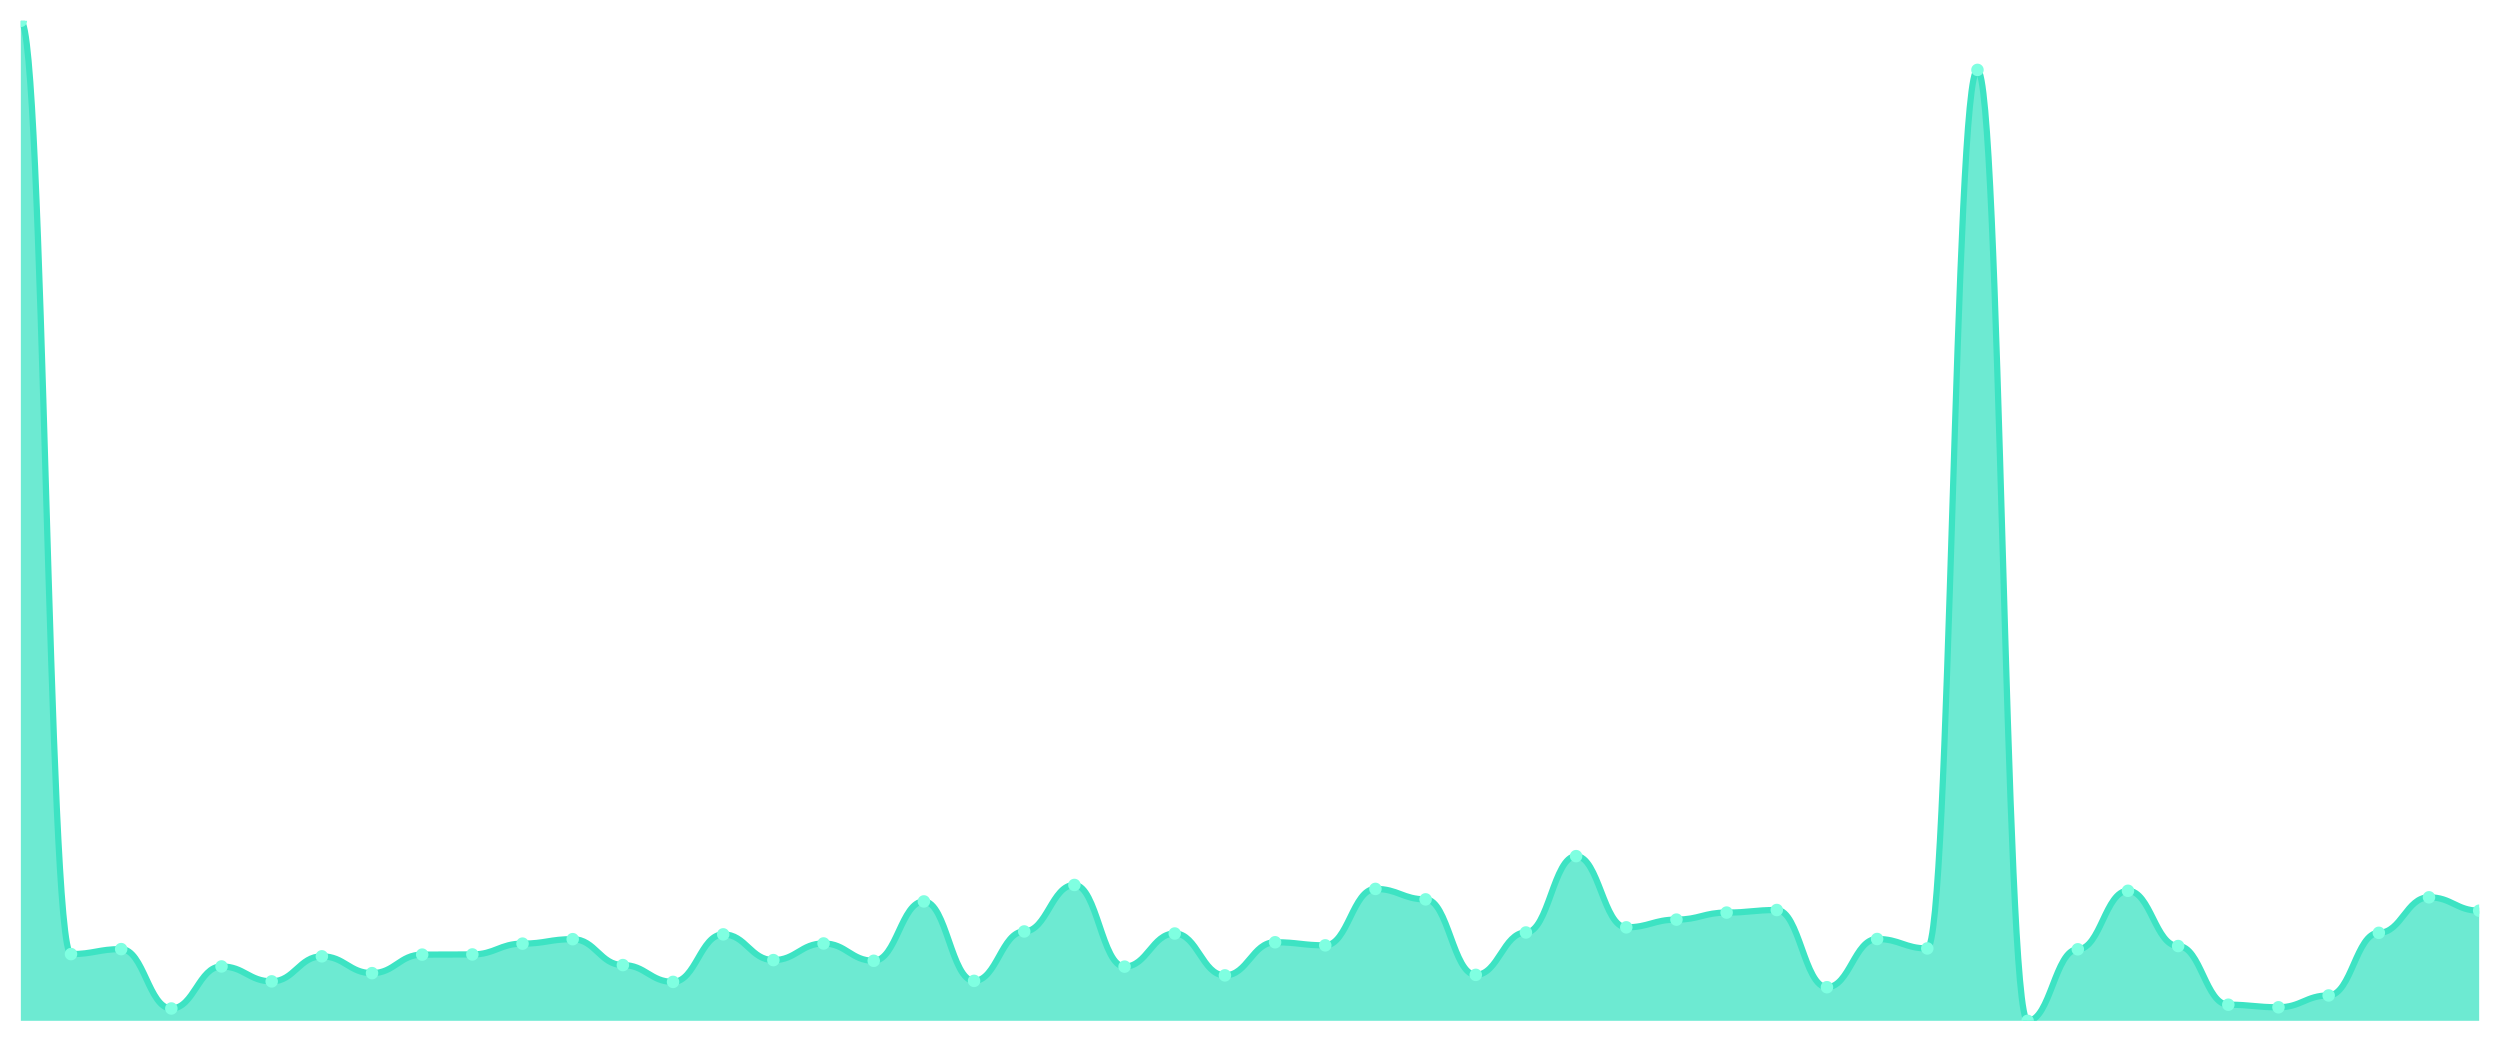
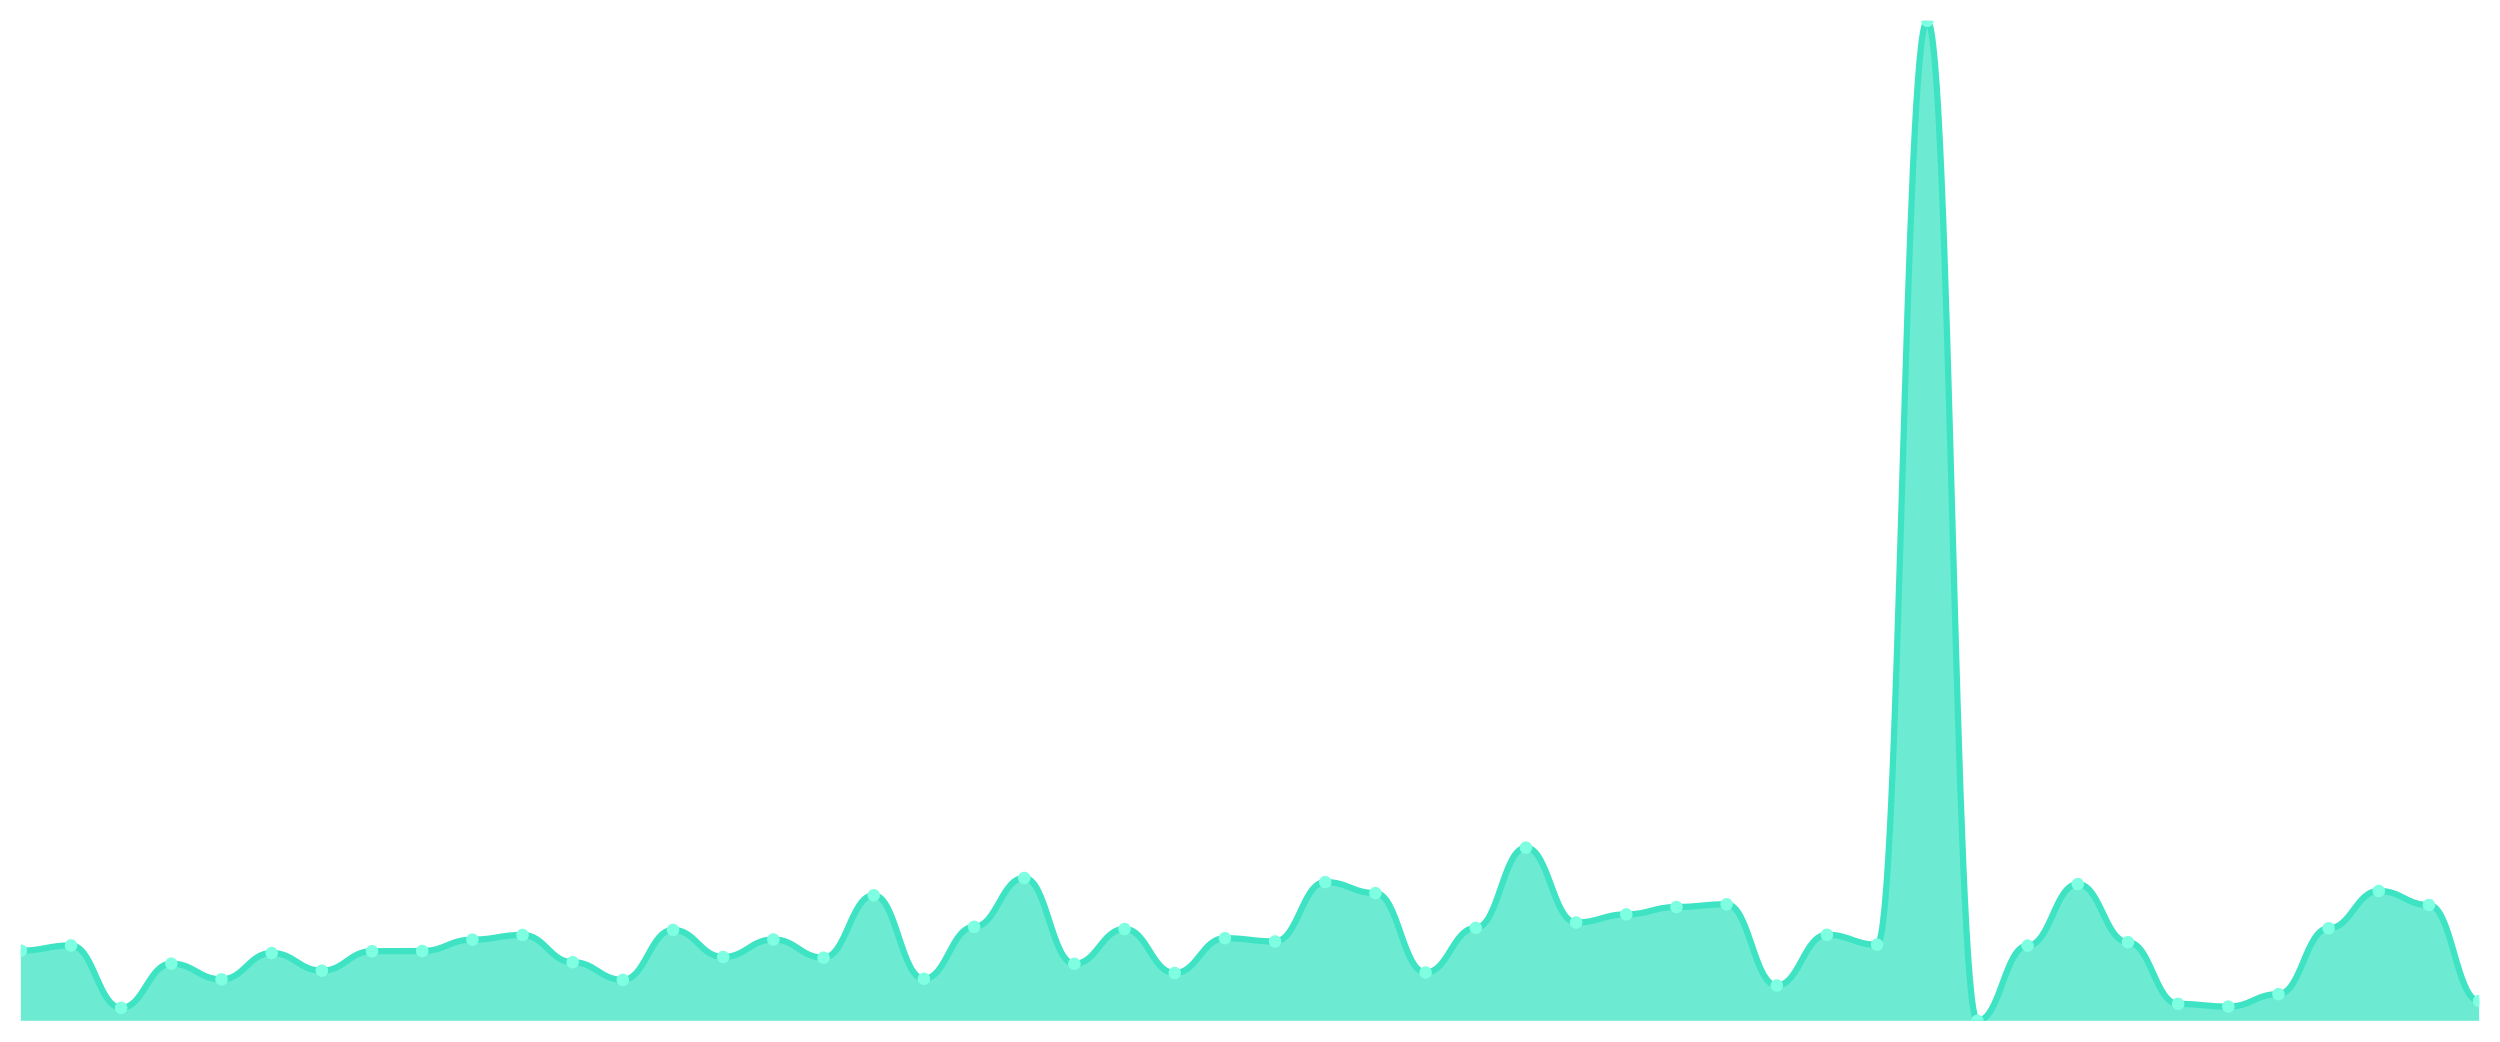
<svg xmlns="http://www.w3.org/2000/svg" viewBox="0 0 1200 500" width="1200" height="500">
  <defs>
    <clipPath id="c">
      <rect x="10" y="10" width="1180" height="480" />
    </clipPath>
  </defs>
  <rect width="1200" height="500" fill="none" />
  <g clip-path="url(#c)">
-     <path d="M 10,490 L 10,10 C 20.837,10 23.245,457.967 34.082,457.967 C 44.918,457.967 47.327,455.579 58.163,455.579 C 69,455.579 71.408,484.071 82.245,484.071 C 93.082,484.071 95.49,463.896 106.327,463.896 C 117.163,463.896 119.571,471.06 130.408,471.06 C 141.245,471.06 143.653,459.038 154.49,459.038 C 165.327,459.038 167.735,467.108 178.571,467.108 C 189.408,467.108 191.816,458.214 202.653,458.214 C 213.49,458.214 215.898,458.132 226.735,458.132 C 237.571,458.132 239.98,452.944 250.816,452.944 C 261.653,452.944 264.061,450.803 274.898,450.803 C 285.735,450.803 288.143,463.237 298.98,463.237 C 309.816,463.237 312.224,471.307 323.061,471.307 C 333.898,471.307 336.306,448.497 347.143,448.497 C 357.98,448.497 360.388,460.849 371.224,460.849 C 382.061,460.849 384.469,452.862 395.306,452.862 C 406.143,452.862 408.551,461.179 419.388,461.179 C 430.224,461.179 432.633,432.687 443.469,432.687 C 454.306,432.687 456.714,470.813 467.551,470.813 C 478.388,470.813 480.796,447.097 491.633,447.097 C 502.469,447.097 504.878,424.781 515.714,424.781 C 526.551,424.781 528.959,463.978 539.796,463.978 C 550.633,463.978 553.041,448.085 563.878,448.085 C 574.714,448.085 577.122,468.178 587.959,468.178 C 598.796,468.178 601.204,452.285 612.041,452.285 C 622.878,452.285 625.286,453.767 636.122,453.767 C 646.959,453.767 649.367,426.675 660.204,426.675 C 671.041,426.675 673.449,431.698 684.286,431.698 C 695.122,431.698 697.531,467.931 708.367,467.931 C 719.204,467.931 721.612,447.591 732.449,447.591 C 743.286,447.591 745.694,410.947 756.531,410.947 C 767.367,410.947 769.776,445.121 780.612,445.121 C 791.449,445.121 793.857,441.415 804.694,441.415 C 815.531,441.415 817.939,438.039 828.776,438.039 C 839.612,438.039 842.02,436.804 852.857,436.804 C 863.694,436.804 866.102,473.86 876.939,473.86 C 887.776,473.86 890.184,450.721 901.02,450.721 C 911.857,450.721 914.265,455.25 925.102,455.25 C 935.939,455.25 938.347,33.551 949.184,33.551 C 960.02,33.551 962.429,490 973.265,490 C 984.102,490 986.51,455.661 997.347,455.661 C 1008.184,455.661 1010.592,427.581 1021.429,427.581 C 1032.265,427.581 1034.673,454.097 1045.51,454.097 C 1056.347,454.097 1058.755,482.259 1069.592,482.259 C 1080.429,482.259 1082.837,483.495 1093.673,483.495 C 1104.51,483.495 1106.918,477.813 1117.755,477.813 C 1128.592,477.813 1131,447.756 1141.837,447.756 C 1152.673,447.756 1155.082,430.71 1165.918,430.71 C 1176.755,430.71 1179.163,437.133 1190,437.133 L 1190,490 Z" fill="rgba(61,227,195,0.75)" />
-     <path d="M 10,10 C 20.837,10 23.245,457.967 34.082,457.967 C 44.918,457.967 47.327,455.579 58.163,455.579 C 69,455.579 71.408,484.071 82.245,484.071 C 93.082,484.071 95.49,463.896 106.327,463.896 C 117.163,463.896 119.571,471.06 130.408,471.06 C 141.245,471.06 143.653,459.038 154.49,459.038 C 165.327,459.038 167.735,467.108 178.571,467.108 C 189.408,467.108 191.816,458.214 202.653,458.214 C 213.49,458.214 215.898,458.132 226.735,458.132 C 237.571,458.132 239.98,452.944 250.816,452.944 C 261.653,452.944 264.061,450.803 274.898,450.803 C 285.735,450.803 288.143,463.237 298.98,463.237 C 309.816,463.237 312.224,471.307 323.061,471.307 C 333.898,471.307 336.306,448.497 347.143,448.497 C 357.98,448.497 360.388,460.849 371.224,460.849 C 382.061,460.849 384.469,452.862 395.306,452.862 C 406.143,452.862 408.551,461.179 419.388,461.179 C 430.224,461.179 432.633,432.687 443.469,432.687 C 454.306,432.687 456.714,470.813 467.551,470.813 C 478.388,470.813 480.796,447.097 491.633,447.097 C 502.469,447.097 504.878,424.781 515.714,424.781 C 526.551,424.781 528.959,463.978 539.796,463.978 C 550.633,463.978 553.041,448.085 563.878,448.085 C 574.714,448.085 577.122,468.178 587.959,468.178 C 598.796,468.178 601.204,452.285 612.041,452.285 C 622.878,452.285 625.286,453.767 636.122,453.767 C 646.959,453.767 649.367,426.675 660.204,426.675 C 671.041,426.675 673.449,431.698 684.286,431.698 C 695.122,431.698 697.531,467.931 708.367,467.931 C 719.204,467.931 721.612,447.591 732.449,447.591 C 743.286,447.591 745.694,410.947 756.531,410.947 C 767.367,410.947 769.776,445.121 780.612,445.121 C 791.449,445.121 793.857,441.415 804.694,441.415 C 815.531,441.415 817.939,438.039 828.776,438.039 C 839.612,438.039 842.02,436.804 852.857,436.804 C 863.694,436.804 866.102,473.86 876.939,473.86 C 887.776,473.86 890.184,450.721 901.02,450.721 C 911.857,450.721 914.265,455.25 925.102,455.25 C 935.939,455.25 938.347,33.551 949.184,33.551 C 960.02,33.551 962.429,490 973.265,490 C 984.102,490 986.51,455.661 997.347,455.661 C 1008.184,455.661 1010.592,427.581 1021.429,427.581 C 1032.265,427.581 1034.673,454.097 1045.51,454.097 C 1056.347,454.097 1058.755,482.259 1069.592,482.259 C 1080.429,482.259 1082.837,483.495 1093.673,483.495 C 1104.51,483.495 1106.918,477.813 1117.755,477.813 C 1128.592,477.813 1131,447.756 1141.837,447.756 C 1152.673,447.756 1155.082,430.71 1165.918,430.71 C 1176.755,430.71 1179.163,437.133 1190,437.133" fill="none" stroke="#3de3c3" stroke-width="3" stroke-linecap="round" stroke-linejoin="round" />
-     <circle cx="10" cy="10" r="3" fill="#7fffe1" />
-     <circle cx="34.082" cy="457.967" r="3" fill="#7fffe1" />
-     <circle cx="58.163" cy="455.579" r="3" fill="#7fffe1" />
-     <circle cx="82.245" cy="484.071" r="3" fill="#7fffe1" />
-     <circle cx="106.327" cy="463.896" r="3" fill="#7fffe1" />
-     <circle cx="130.408" cy="471.06" r="3" fill="#7fffe1" />
-     <circle cx="154.49" cy="459.038" r="3" fill="#7fffe1" />
-     <circle cx="178.571" cy="467.108" r="3" fill="#7fffe1" />
-     <circle cx="202.653" cy="458.214" r="3" fill="#7fffe1" />
-     <circle cx="226.735" cy="458.132" r="3" fill="#7fffe1" />
-     <circle cx="250.816" cy="452.944" r="3" fill="#7fffe1" />
-     <circle cx="274.898" cy="450.803" r="3" fill="#7fffe1" />
-     <circle cx="298.98" cy="463.237" r="3" fill="#7fffe1" />
-     <circle cx="323.061" cy="471.307" r="3" fill="#7fffe1" />
-     <circle cx="347.143" cy="448.497" r="3" fill="#7fffe1" />
-     <circle cx="371.224" cy="460.849" r="3" fill="#7fffe1" />
-     <circle cx="395.306" cy="452.862" r="3" fill="#7fffe1" />
-     <circle cx="419.388" cy="461.179" r="3" fill="#7fffe1" />
-     <circle cx="443.469" cy="432.687" r="3" fill="#7fffe1" />
-     <circle cx="467.551" cy="470.813" r="3" fill="#7fffe1" />
-     <circle cx="491.633" cy="447.097" r="3" fill="#7fffe1" />
-     <circle cx="515.714" cy="424.781" r="3" fill="#7fffe1" />
-     <circle cx="539.796" cy="463.978" r="3" fill="#7fffe1" />
-     <circle cx="563.878" cy="448.085" r="3" fill="#7fffe1" />
-     <circle cx="587.959" cy="468.178" r="3" fill="#7fffe1" />
-     <circle cx="612.041" cy="452.285" r="3" fill="#7fffe1" />
-     <circle cx="636.122" cy="453.767" r="3" fill="#7fffe1" />
-     <circle cx="660.204" cy="426.675" r="3" fill="#7fffe1" />
-     <circle cx="684.286" cy="431.698" r="3" fill="#7fffe1" />
-     <circle cx="708.367" cy="467.931" r="3" fill="#7fffe1" />
-     <circle cx="732.449" cy="447.591" r="3" fill="#7fffe1" />
-     <circle cx="756.531" cy="410.947" r="3" fill="#7fffe1" />
-     <circle cx="780.612" cy="445.121" r="3" fill="#7fffe1" />
-     <circle cx="804.694" cy="441.415" r="3" fill="#7fffe1" />
-     <circle cx="828.776" cy="438.039" r="3" fill="#7fffe1" />
-     <circle cx="852.857" cy="436.804" r="3" fill="#7fffe1" />
-     <circle cx="876.939" cy="473.86" r="3" fill="#7fffe1" />
-     <circle cx="901.02" cy="450.721" r="3" fill="#7fffe1" />
-     <circle cx="925.102" cy="455.25" r="3" fill="#7fffe1" />
-     <circle cx="949.184" cy="33.551" r="3" fill="#7fffe1" />
-     <circle cx="973.265" cy="490" r="3" fill="#7fffe1" />
-     <circle cx="997.347" cy="455.661" r="3" fill="#7fffe1" />
-     <circle cx="1021.429" cy="427.581" r="3" fill="#7fffe1" />
-     <circle cx="1045.51" cy="454.097" r="3" fill="#7fffe1" />
-     <circle cx="1069.592" cy="482.259" r="3" fill="#7fffe1" />
-     <circle cx="1093.673" cy="483.495" r="3" fill="#7fffe1" />
-     <circle cx="1117.755" cy="477.813" r="3" fill="#7fffe1" />
-     <circle cx="1141.837" cy="447.756" r="3" fill="#7fffe1" />
-     <circle cx="1165.918" cy="430.71" r="3" fill="#7fffe1" />
-     <circle cx="1190" cy="437.133" r="3" fill="#7fffe1" />
+     <path d="M 10,490 L 10,456.314 C 20.837,456.314 23.245,453.803 34.082,453.803 C 44.918,453.803 47.327,483.765 58.163,483.765 C 69,483.765 71.408,462.549 82.245,462.549 C 93.082,462.549 95.49,470.083 106.327,470.083 C 117.163,470.083 119.571,457.44 130.408,457.44 C 141.245,457.44 143.653,465.926 154.49,465.926 C 165.327,465.926 167.735,456.574 178.571,456.574 C 189.408,456.574 191.816,456.487 202.653,456.487 C 213.49,456.487 215.898,451.032 226.735,451.032 C 237.571,451.032 239.98,448.78 250.816,448.78 C 261.653,448.78 264.061,461.856 274.898,461.856 C 285.735,461.856 288.143,470.343 298.98,470.343 C 309.816,470.343 312.224,446.356 323.061,446.356 C 333.898,446.356 336.306,459.345 347.143,459.345 C 357.98,459.345 360.388,450.945 371.224,450.945 C 382.061,450.945 384.469,459.692 395.306,459.692 C 406.143,459.692 408.551,429.729 419.388,429.729 C 430.224,429.729 432.633,469.823 443.469,469.823 C 454.306,469.823 456.714,444.884 467.551,444.884 C 478.388,444.884 480.796,421.416 491.633,421.416 C 502.469,421.416 504.878,462.636 515.714,462.636 C 526.551,462.636 528.959,445.923 539.796,445.923 C 550.633,445.923 553.041,467.052 563.878,467.052 C 574.714,467.052 577.122,450.339 587.959,450.339 C 598.796,450.339 601.204,451.898 612.041,451.898 C 622.878,451.898 625.286,423.408 636.122,423.408 C 646.959,423.408 649.367,428.69 660.204,428.69 C 671.041,428.69 673.449,466.792 684.286,466.792 C 695.122,466.792 697.531,445.403 708.367,445.403 C 719.204,445.403 721.612,406.868 732.449,406.868 C 743.286,406.868 745.694,442.805 756.531,442.805 C 767.367,442.805 769.776,438.909 780.612,438.909 C 791.449,438.909 793.857,435.358 804.694,435.358 C 815.531,435.358 817.939,434.059 828.776,434.059 C 839.612,434.059 842.02,473.027 852.857,473.027 C 863.694,473.027 866.102,448.694 876.939,448.694 C 887.776,448.694 890.184,453.457 901.02,453.457 C 911.857,453.457 914.265,10 925.102,10 C 935.939,10 938.347,490 949.184,490 C 960.02,490 962.429,453.89 973.265,453.89 C 984.102,453.89 986.51,424.36 997.347,424.36 C 1008.184,424.36 1010.592,452.244 1021.429,452.244 C 1032.265,452.244 1034.673,481.86 1045.51,481.86 C 1056.347,481.86 1058.755,483.159 1069.592,483.159 C 1080.429,483.159 1082.837,477.184 1093.673,477.184 C 1104.51,477.184 1106.918,445.576 1117.755,445.576 C 1128.592,445.576 1131,427.651 1141.837,427.651 C 1152.673,427.651 1155.082,434.406 1165.918,434.406 C 1176.755,434.406 1179.163,480.474 1190,480.474 L 1190,490 Z" fill="rgba(61,227,195,0.75)" />
+     <path d="M 10,456.314 C 20.837,456.314 23.245,453.803 34.082,453.803 C 44.918,453.803 47.327,483.765 58.163,483.765 C 69,483.765 71.408,462.549 82.245,462.549 C 93.082,462.549 95.49,470.083 106.327,470.083 C 117.163,470.083 119.571,457.44 130.408,457.44 C 141.245,457.44 143.653,465.926 154.49,465.926 C 165.327,465.926 167.735,456.574 178.571,456.574 C 189.408,456.574 191.816,456.487 202.653,456.487 C 213.49,456.487 215.898,451.032 226.735,451.032 C 237.571,451.032 239.98,448.78 250.816,448.78 C 261.653,448.78 264.061,461.856 274.898,461.856 C 285.735,461.856 288.143,470.343 298.98,470.343 C 309.816,470.343 312.224,446.356 323.061,446.356 C 333.898,446.356 336.306,459.345 347.143,459.345 C 357.98,459.345 360.388,450.945 371.224,450.945 C 382.061,450.945 384.469,459.692 395.306,459.692 C 406.143,459.692 408.551,429.729 419.388,429.729 C 430.224,429.729 432.633,469.823 443.469,469.823 C 454.306,469.823 456.714,444.884 467.551,444.884 C 478.388,444.884 480.796,421.416 491.633,421.416 C 502.469,421.416 504.878,462.636 515.714,462.636 C 526.551,462.636 528.959,445.923 539.796,445.923 C 550.633,445.923 553.041,467.052 563.878,467.052 C 574.714,467.052 577.122,450.339 587.959,450.339 C 598.796,450.339 601.204,451.898 612.041,451.898 C 622.878,451.898 625.286,423.408 636.122,423.408 C 646.959,423.408 649.367,428.69 660.204,428.69 C 671.041,428.69 673.449,466.792 684.286,466.792 C 695.122,466.792 697.531,445.403 708.367,445.403 C 719.204,445.403 721.612,406.868 732.449,406.868 C 743.286,406.868 745.694,442.805 756.531,442.805 C 767.367,442.805 769.776,438.909 780.612,438.909 C 791.449,438.909 793.857,435.358 804.694,435.358 C 815.531,435.358 817.939,434.059 828.776,434.059 C 839.612,434.059 842.02,473.027 852.857,473.027 C 863.694,473.027 866.102,448.694 876.939,448.694 C 887.776,448.694 890.184,453.457 901.02,453.457 C 911.857,453.457 914.265,10 925.102,10 C 935.939,10 938.347,490 949.184,490 C 960.02,490 962.429,453.89 973.265,453.89 C 984.102,453.89 986.51,424.36 997.347,424.36 C 1008.184,424.36 1010.592,452.244 1021.429,452.244 C 1032.265,452.244 1034.673,481.86 1045.51,481.86 C 1056.347,481.86 1058.755,483.159 1069.592,483.159 C 1080.429,483.159 1082.837,477.184 1093.673,477.184 C 1104.51,477.184 1106.918,445.576 1117.755,445.576 C 1128.592,445.576 1131,427.651 1141.837,427.651 C 1152.673,427.651 1155.082,434.406 1165.918,434.406 C 1176.755,434.406 1179.163,480.474 1190,480.474" fill="none" stroke="#3de3c3" stroke-width="3" stroke-linecap="round" stroke-linejoin="round" />
+     <circle cx="10" cy="456.314" r="3" fill="#7fffe1" />
+     <circle cx="34.082" cy="453.803" r="3" fill="#7fffe1" />
+     <circle cx="58.163" cy="483.765" r="3" fill="#7fffe1" />
+     <circle cx="82.245" cy="462.549" r="3" fill="#7fffe1" />
+     <circle cx="106.327" cy="470.083" r="3" fill="#7fffe1" />
+     <circle cx="130.408" cy="457.44" r="3" fill="#7fffe1" />
+     <circle cx="154.49" cy="465.926" r="3" fill="#7fffe1" />
+     <circle cx="178.571" cy="456.574" r="3" fill="#7fffe1" />
+     <circle cx="202.653" cy="456.487" r="3" fill="#7fffe1" />
+     <circle cx="226.735" cy="451.032" r="3" fill="#7fffe1" />
+     <circle cx="250.816" cy="448.78" r="3" fill="#7fffe1" />
+     <circle cx="274.898" cy="461.856" r="3" fill="#7fffe1" />
+     <circle cx="298.98" cy="470.343" r="3" fill="#7fffe1" />
+     <circle cx="323.061" cy="446.356" r="3" fill="#7fffe1" />
+     <circle cx="347.143" cy="459.345" r="3" fill="#7fffe1" />
+     <circle cx="371.224" cy="450.945" r="3" fill="#7fffe1" />
+     <circle cx="395.306" cy="459.692" r="3" fill="#7fffe1" />
+     <circle cx="419.388" cy="429.729" r="3" fill="#7fffe1" />
+     <circle cx="443.469" cy="469.823" r="3" fill="#7fffe1" />
+     <circle cx="467.551" cy="444.884" r="3" fill="#7fffe1" />
+     <circle cx="491.633" cy="421.416" r="3" fill="#7fffe1" />
+     <circle cx="515.714" cy="462.636" r="3" fill="#7fffe1" />
+     <circle cx="539.796" cy="445.923" r="3" fill="#7fffe1" />
+     <circle cx="563.878" cy="467.052" r="3" fill="#7fffe1" />
+     <circle cx="587.959" cy="450.339" r="3" fill="#7fffe1" />
+     <circle cx="612.041" cy="451.898" r="3" fill="#7fffe1" />
+     <circle cx="636.122" cy="423.408" r="3" fill="#7fffe1" />
+     <circle cx="660.204" cy="428.69" r="3" fill="#7fffe1" />
+     <circle cx="684.286" cy="466.792" r="3" fill="#7fffe1" />
+     <circle cx="708.367" cy="445.403" r="3" fill="#7fffe1" />
+     <circle cx="732.449" cy="406.868" r="3" fill="#7fffe1" />
+     <circle cx="756.531" cy="442.805" r="3" fill="#7fffe1" />
+     <circle cx="780.612" cy="438.909" r="3" fill="#7fffe1" />
+     <circle cx="804.694" cy="435.358" r="3" fill="#7fffe1" />
+     <circle cx="828.776" cy="434.059" r="3" fill="#7fffe1" />
+     <circle cx="852.857" cy="473.027" r="3" fill="#7fffe1" />
+     <circle cx="876.939" cy="448.694" r="3" fill="#7fffe1" />
+     <circle cx="901.02" cy="453.457" r="3" fill="#7fffe1" />
+     <circle cx="925.102" cy="10" r="3" fill="#7fffe1" />
+     <circle cx="949.184" cy="490" r="3" fill="#7fffe1" />
+     <circle cx="973.265" cy="453.89" r="3" fill="#7fffe1" />
+     <circle cx="997.347" cy="424.36" r="3" fill="#7fffe1" />
+     <circle cx="1021.429" cy="452.244" r="3" fill="#7fffe1" />
+     <circle cx="1045.51" cy="481.86" r="3" fill="#7fffe1" />
+     <circle cx="1069.592" cy="483.159" r="3" fill="#7fffe1" />
+     <circle cx="1093.673" cy="477.184" r="3" fill="#7fffe1" />
+     <circle cx="1117.755" cy="445.576" r="3" fill="#7fffe1" />
+     <circle cx="1141.837" cy="427.651" r="3" fill="#7fffe1" />
+     <circle cx="1165.918" cy="434.406" r="3" fill="#7fffe1" />
+     <circle cx="1190" cy="480.474" r="3" fill="#7fffe1" />
  </g>
</svg>
